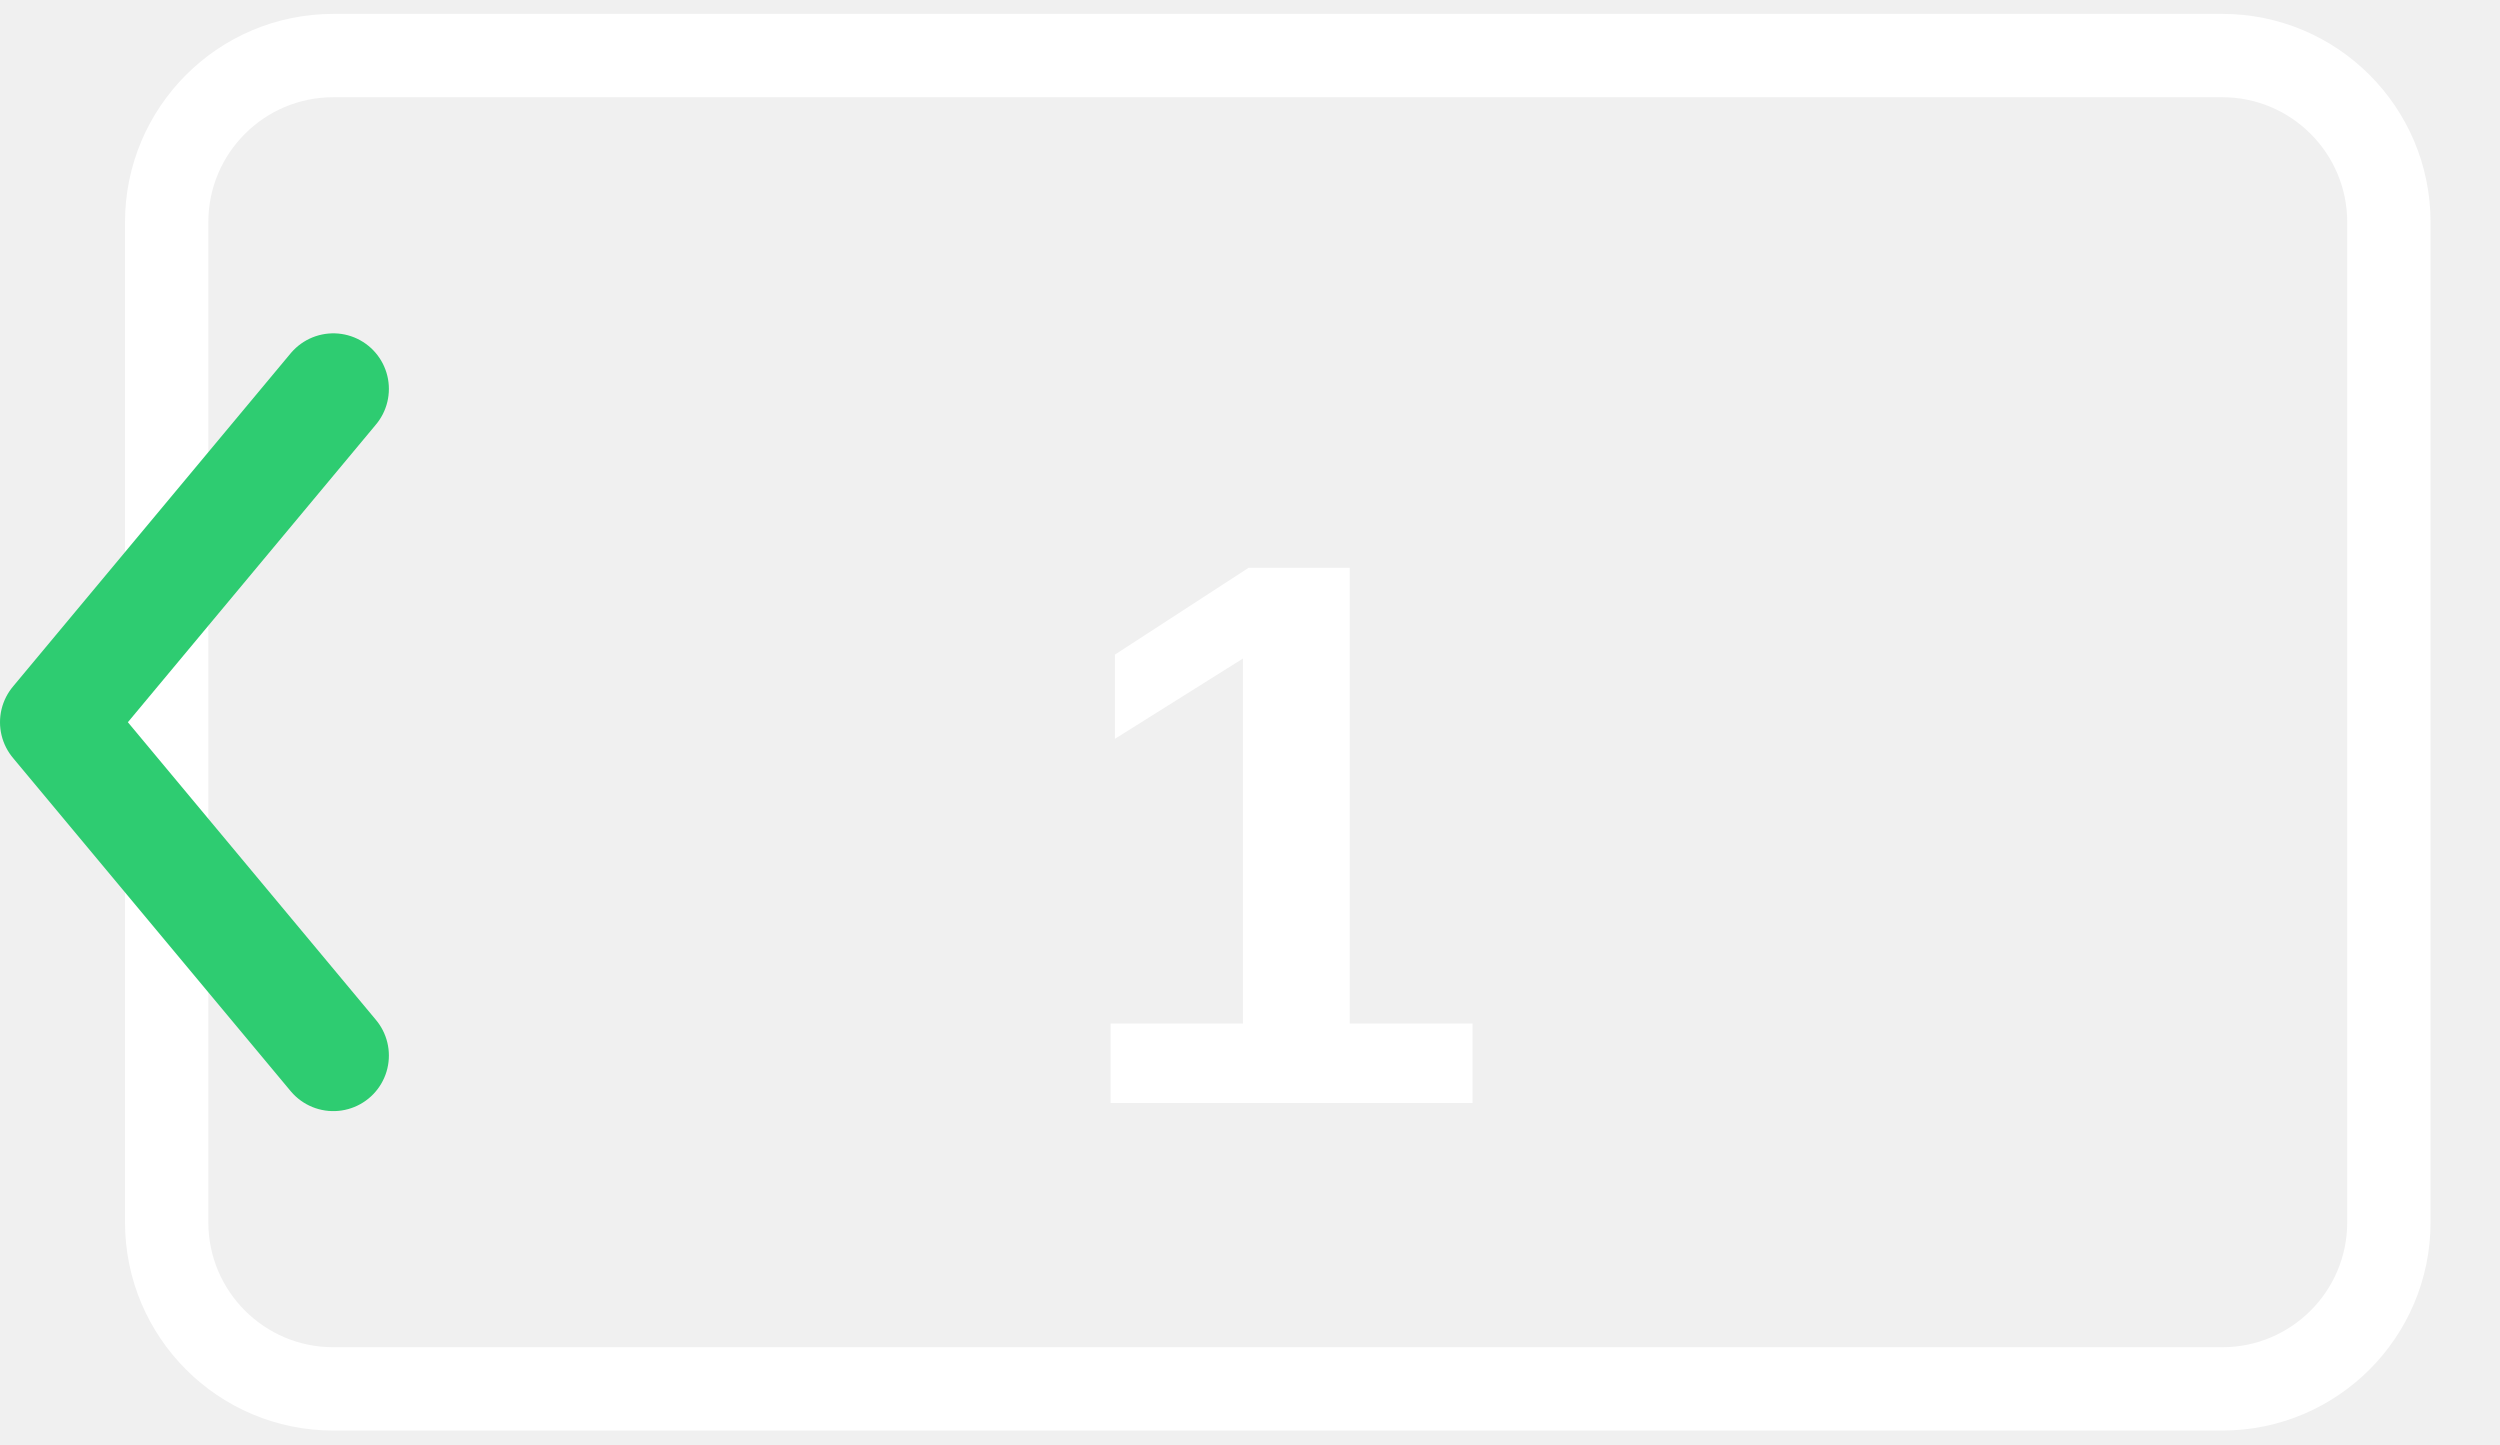
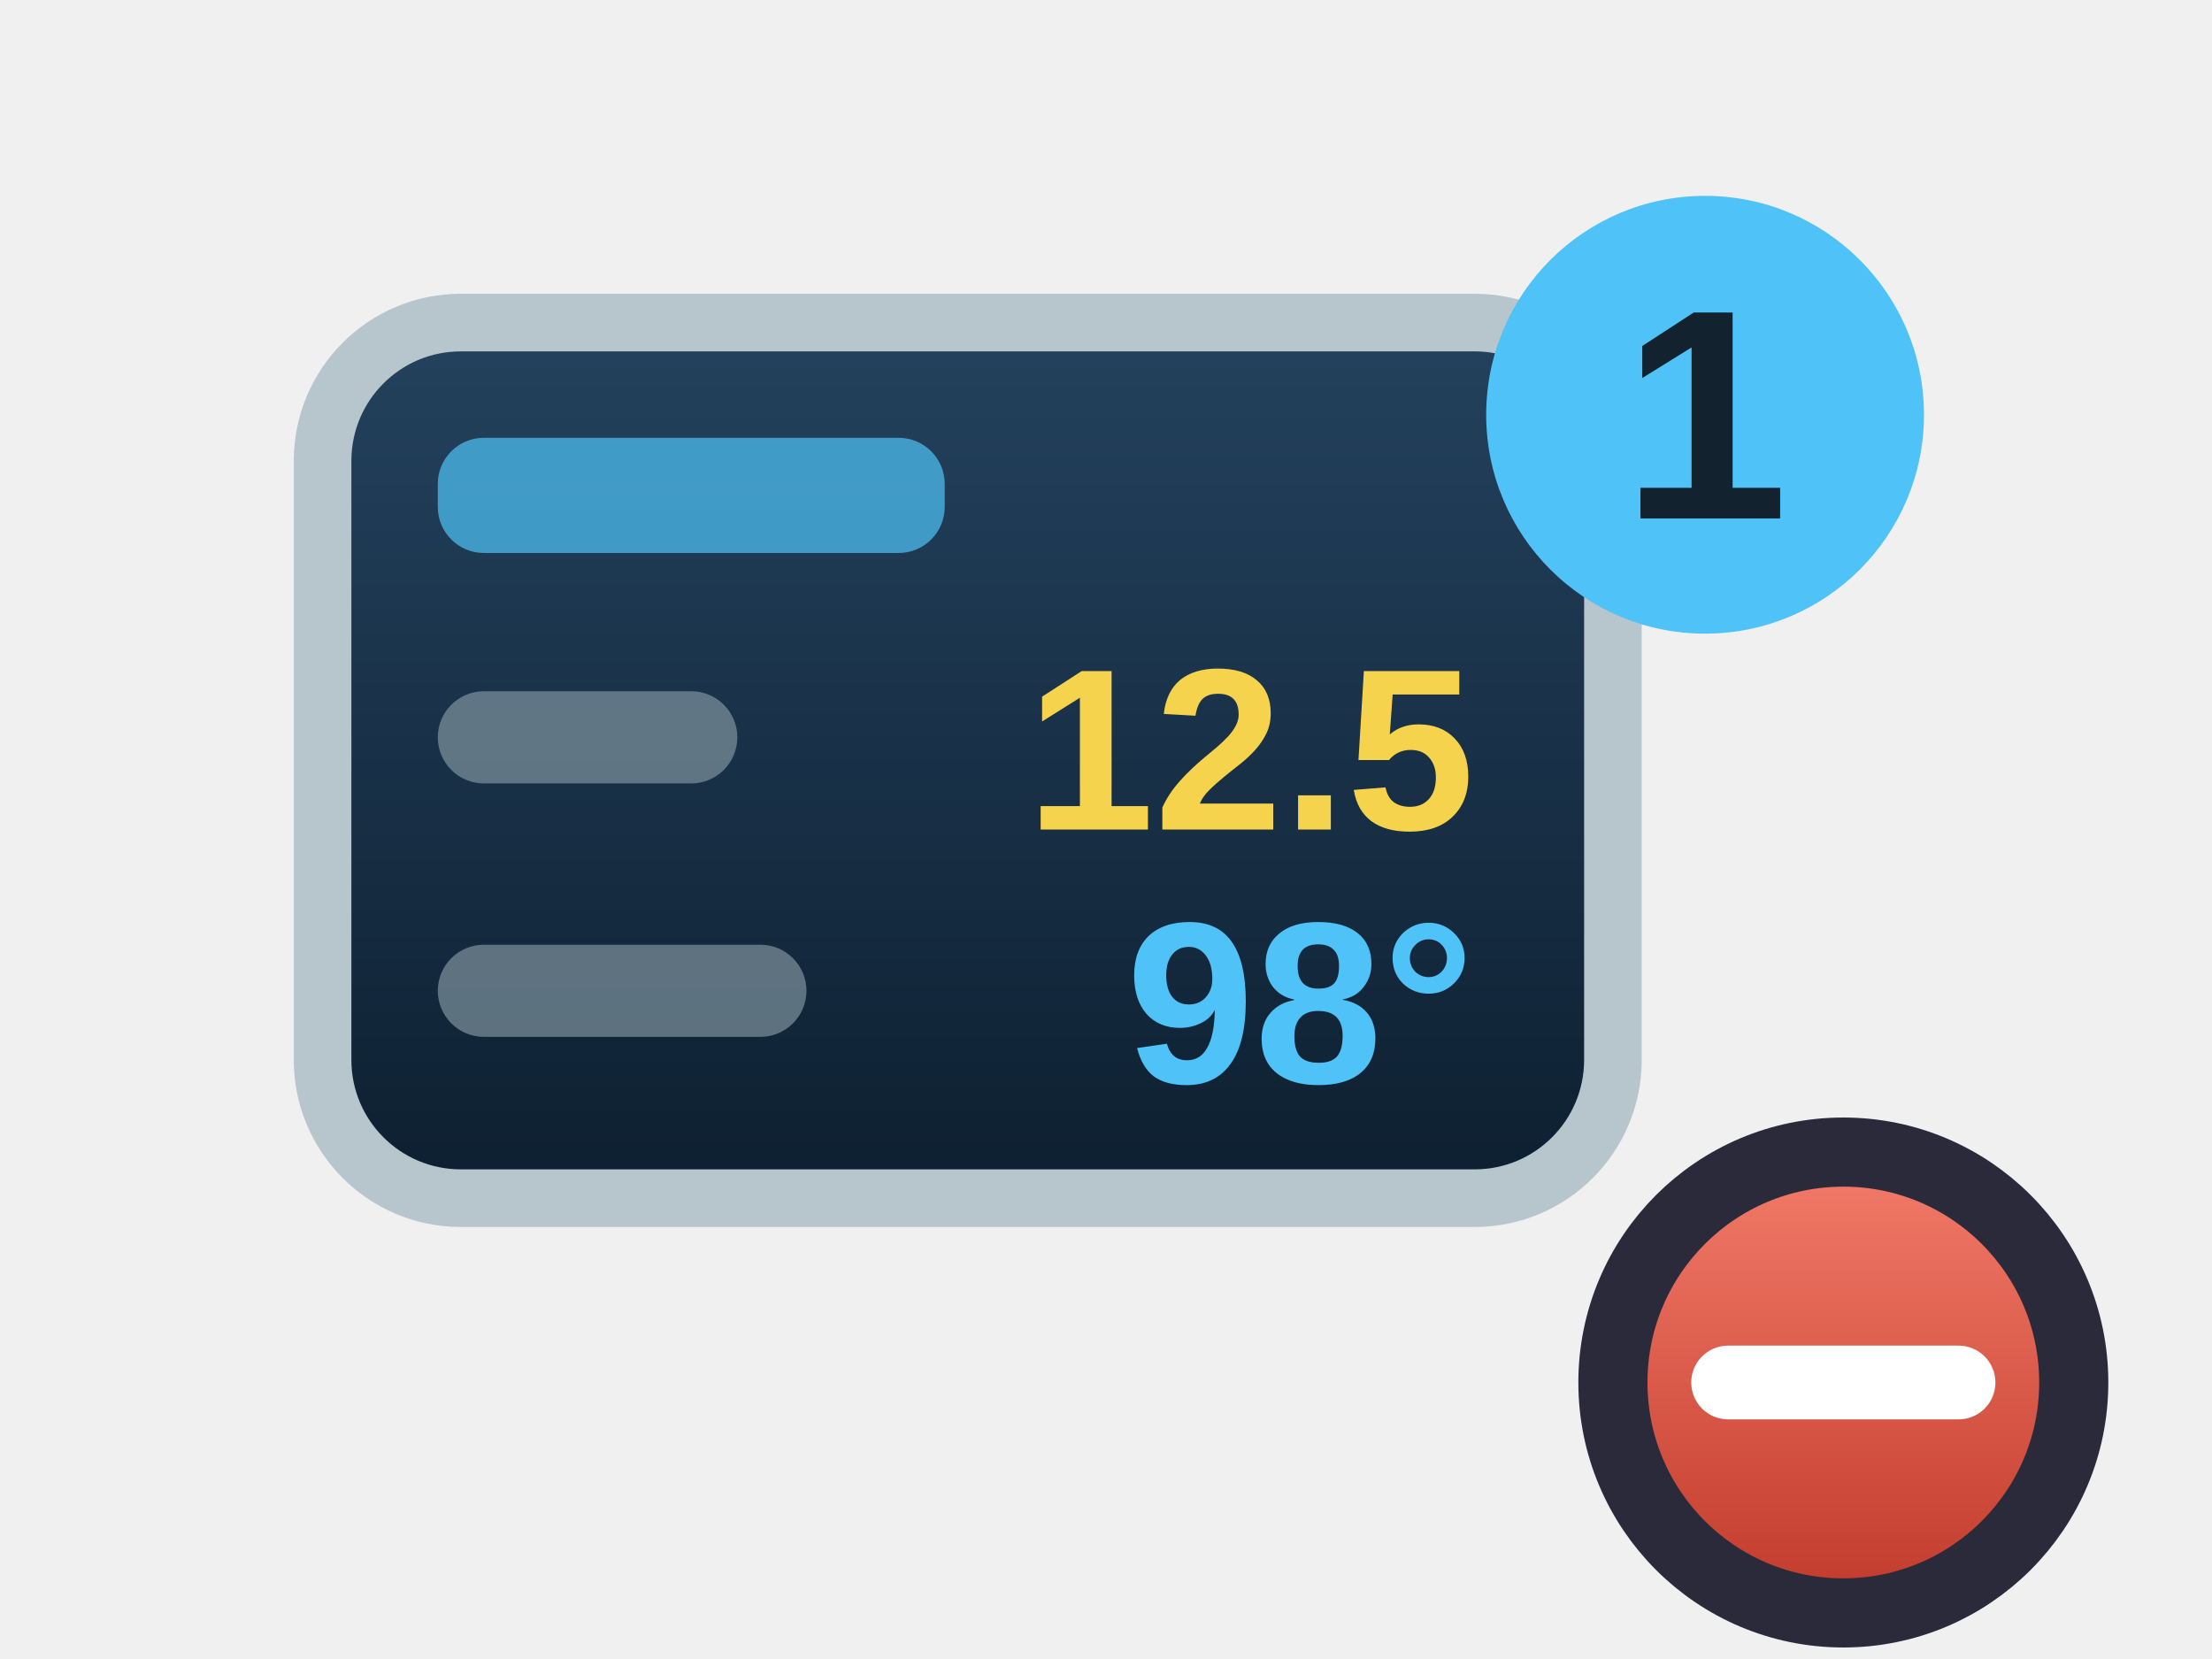
- <svg xmlns="http://www.w3.org/2000/svg" viewBox="0 0 90 52" stroke-width="0.5" stroke="#fff" fill="#fff">
-   <rect x="6" y="2" width="80" height="48" rx="6" fill="none" stroke="#ffffff" stroke-width="3" />
-   <text x="46" y="30" text-anchor="middle" dominant-baseline="central" fill="#ffffff" font-family="Arial, sans-serif" font-size="28" font-weight="bold" stroke="none">1</text>
-   <polyline points="12,14 2,26 12,38" fill="none" stroke="#2ecc71" stroke-width="4" stroke-linecap="round" stroke-linejoin="round" />
+ <svg xmlns="http://www.w3.org/2000/svg" viewBox="0 0 96 72">
+   <defs>
+     <linearGradient id="dgl" x1="0" y1="0" x2="0" y2="1">
+       <stop stop-color="#24425e" />
+       <stop offset="1" stop-color="#0d1f30" />
+     </linearGradient>
+     <linearGradient id="minusG" x1="0" y1="0" x2="0" y2="1">
+       <stop stop-color="#f47c6a" />
+       <stop offset="1" stop-color="#c0392b" />
+     </linearGradient>
+   </defs>
+   <rect x="14" y="14" width="56" height="38" rx="6" fill="url(#dgl)" stroke="#b7c5cd" stroke-width="2.5" />
+   <rect x="19" y="19" width="22" height="5" rx="2" fill="#4fc3f7" opacity="0.7" />
+   <rect x="19" y="30" width="13" height="4" rx="2" fill="#8fa3ad" opacity="0.6" />
+   <text x="64" y="36" font-family="Arial, sans-serif" font-size="10" font-weight="bold" fill="#f6d34c" text-anchor="end" stroke="none">12.5</text>
+   <rect x="19" y="41" width="16" height="4" rx="2" fill="#8fa3ad" opacity="0.6" />
+   <text x="64" y="47" font-family="Arial, sans-serif" font-size="10" font-weight="bold" fill="#4fc3f7" text-anchor="end" stroke="none">98°</text>
+   <circle cx="74" cy="18" r="9.5" fill="#4fc3f7" />
+   <text x="74" y="22.5" font-family="Arial, sans-serif" font-size="13" font-weight="bold" fill="#12222e" text-anchor="middle" stroke="none">1</text>
+   <circle cx="80" cy="60" r="10" fill="url(#minusG)" stroke="#2a2a3a" stroke-width="3" />
+   <path d="M75 60h10" stroke="#ffffff" stroke-width="3.2" stroke-linecap="round" />
</svg>
